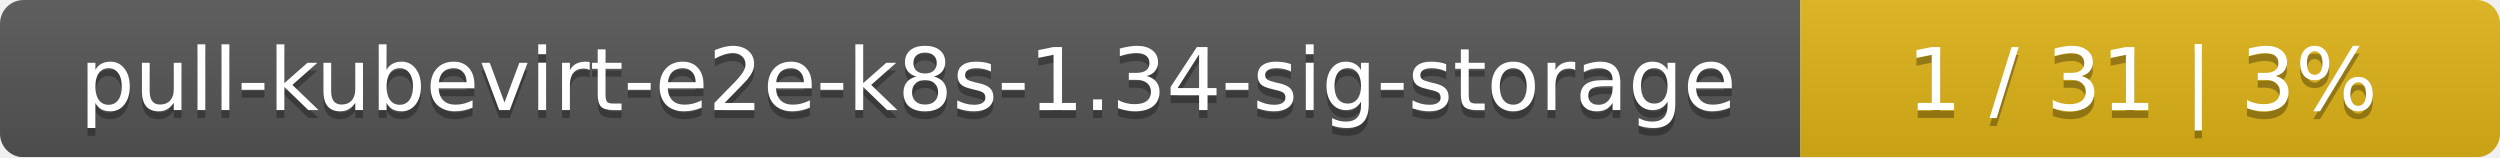
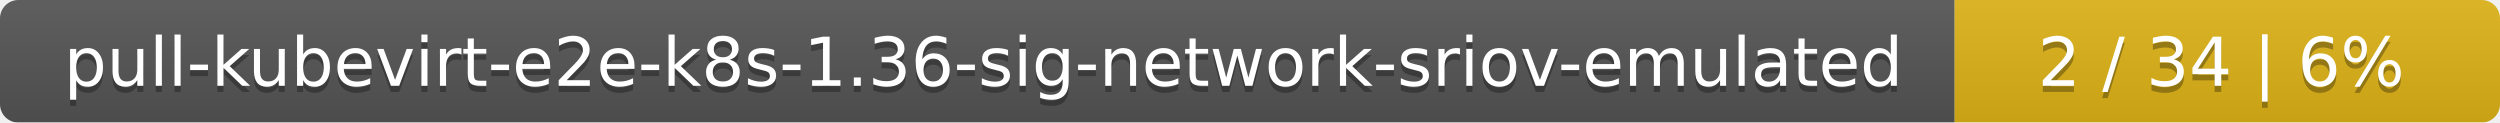
- <svg xmlns="http://www.w3.org/2000/svg" width="318" height="20">
+ <svg xmlns="http://www.w3.org/2000/svg" width="408" height="20">
  <linearGradient id="smooth" x2="0" y2="100%">
    <stop offset="0" stop-color="#bbb" stop-opacity=".1" />
    <stop offset="1" stop-opacity=".1" />
  </linearGradient>
  <mask id="round">
-     <rect width="318" height="20" rx="3" fill="#fff" />
+     <rect width="408" height="20" rx="3" fill="#fff" />
  </mask>
  <g mask="url(#round)">
-     <rect width="229" height="20" fill="#555" />
-     <rect x="229" width="89" height="20" fill="#dfb317" />
-     <rect width="318" height="20" fill="url(#smooth)" />
+     <rect width="319" height="20" fill="#555" />
+     <rect x="319" width="89" height="20" fill="#dfb317" />
+     <rect width="408" height="20" fill="url(#smooth)" />
  </g>
  <g fill="#fff" text-anchor="middle" font-family="DejaVu Sans,Verdana,Geneva,sans-serif" font-size="11">
-     <text x="115.5" y="15" fill="#010101" fill-opacity=".3">pull-kubevirt-e2e-k8s-1.34-sig-storage</text>
-     <text x="115.5" y="14">pull-kubevirt-e2e-k8s-1.34-sig-storage</text>
-     <text x="272.5" y="15" fill="#010101" fill-opacity=".3">1 / 31    |    3%</text>
-     <text x="272.5" y="14">1 / 31    |    3%</text>
+     <text x="160.5" y="15" fill="#010101" fill-opacity=".3">pull-kubevirt-e2e-k8s-1.36-sig-network-sriov-emulated</text>
+     <text x="160.5" y="14">pull-kubevirt-e2e-k8s-1.36-sig-network-sriov-emulated</text>
+     <text x="362.5" y="15" fill="#010101" fill-opacity=".3">2 / 34    |    6%</text>
+     <text x="362.5" y="14">2 / 34    |    6%</text>
  </g>
</svg>
